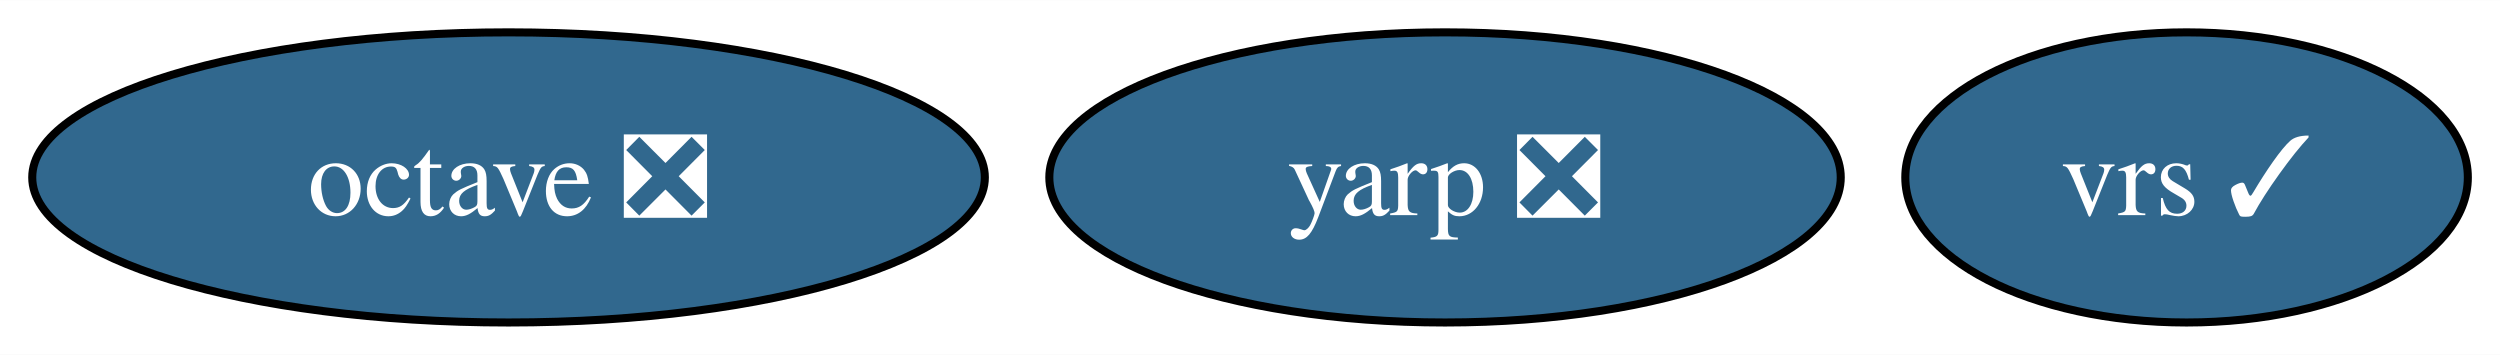
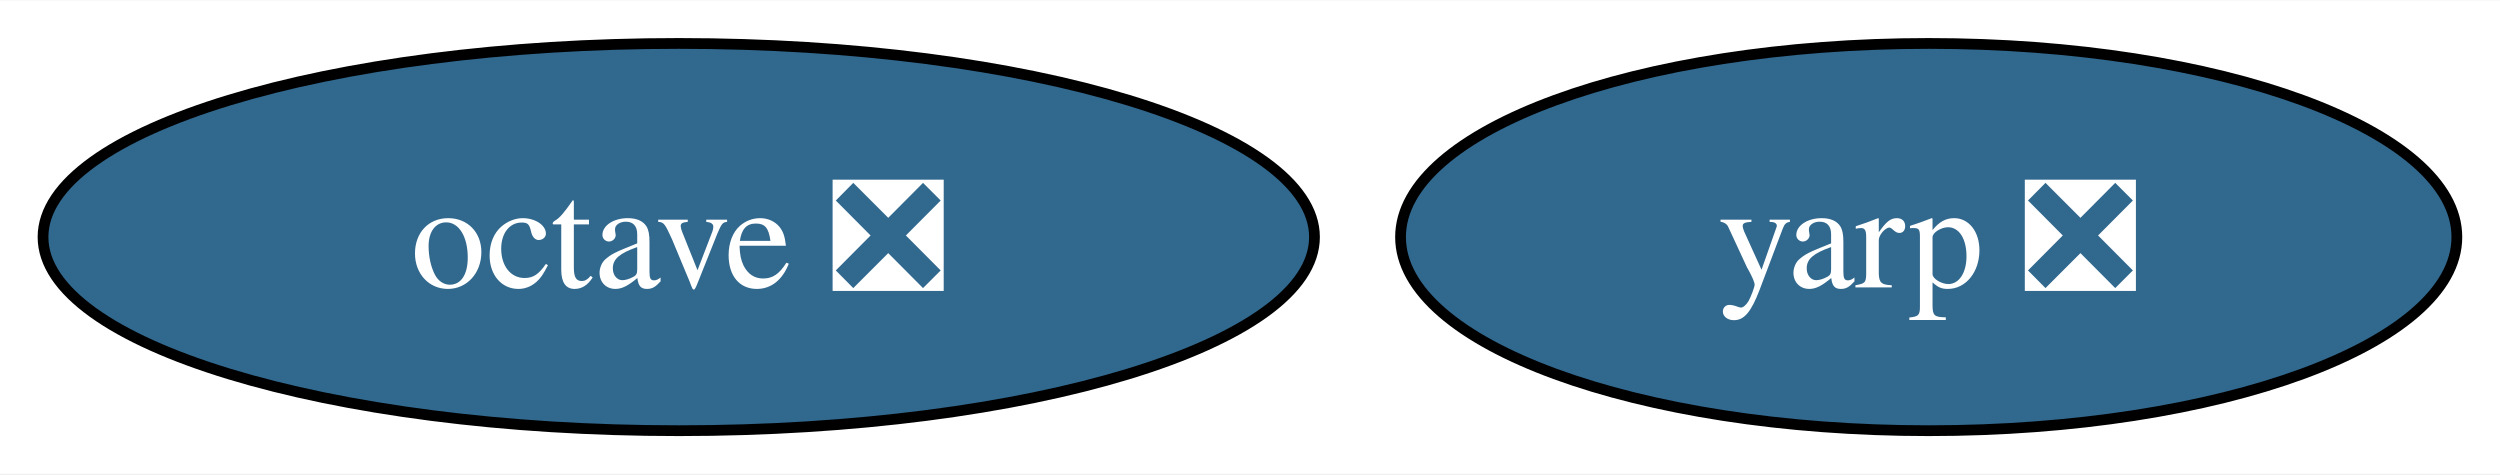
- <svg xmlns="http://www.w3.org/2000/svg" xmlns:xlink="http://www.w3.org/1999/xlink" width="310pt" height="44pt" viewBox="0.00 0.00 310.20 44.00">
+ <svg xmlns="http://www.w3.org/2000/svg" xmlns:xlink="http://www.w3.org/1999/xlink" width="232pt" height="44pt" viewBox="0.00 0.00 232.41 44.00">
  <g id="graph0" class="graph" transform="scale(1 1) rotate(0) translate(4 40)">
-     <polygon fill="white" stroke="none" points="-4,4 -4,-40 306.2,-40 306.2,4 -4,4" />
+     <polygon fill="white" stroke="none" points="-4,4 -4,-40 228.41,-40 228.41,4 -4,4" />
    <g id="node1" class="node">
      <g id="a_node1">
        <a xlink:href="https://github.com/conda-forge/octave-feedstock/pull/130" xlink:title="octave ❎">
          <ellipse fill="#31688e" stroke="black" cx="59.1" cy="-18" rx="59.1" ry="18" />
          <text text-anchor="middle" x="59.1" y="-13.32" font-family="Times,serif" font-size="14.00" fill="white">octave ❎</text>
        </a>
      </g>
    </g>
    <g id="node2" class="node">
      <g id="a_node2">
        <a xlink:href="https://github.com/conda-forge/yarp-feedstock/pull/52" xlink:title="yarp ❎">
          <ellipse fill="#31688e" stroke="black" cx="175.3" cy="-18" rx="49.1" ry="18" />
          <text text-anchor="middle" x="175.3" y="-13.32" font-family="Times,serif" font-size="14.00" fill="white">yarp ❎</text>
        </a>
      </g>
    </g>
-     <g id="node3" class="node">
-       <g id="a_node3">
-         <a xlink:href="https://github.com/conda-forge/vrs-feedstock/pull/9" xlink:title="vrs ✓">
-           <ellipse fill="#31688e" stroke="black" cx="267.31" cy="-18" rx="34.9" ry="18" />
-           <text text-anchor="middle" x="267.31" y="-13.32" font-family="Times,serif" font-size="14.00" fill="white">vrs ✓</text>
-         </a>
-       </g>
-     </g>
  </g>
</svg>
